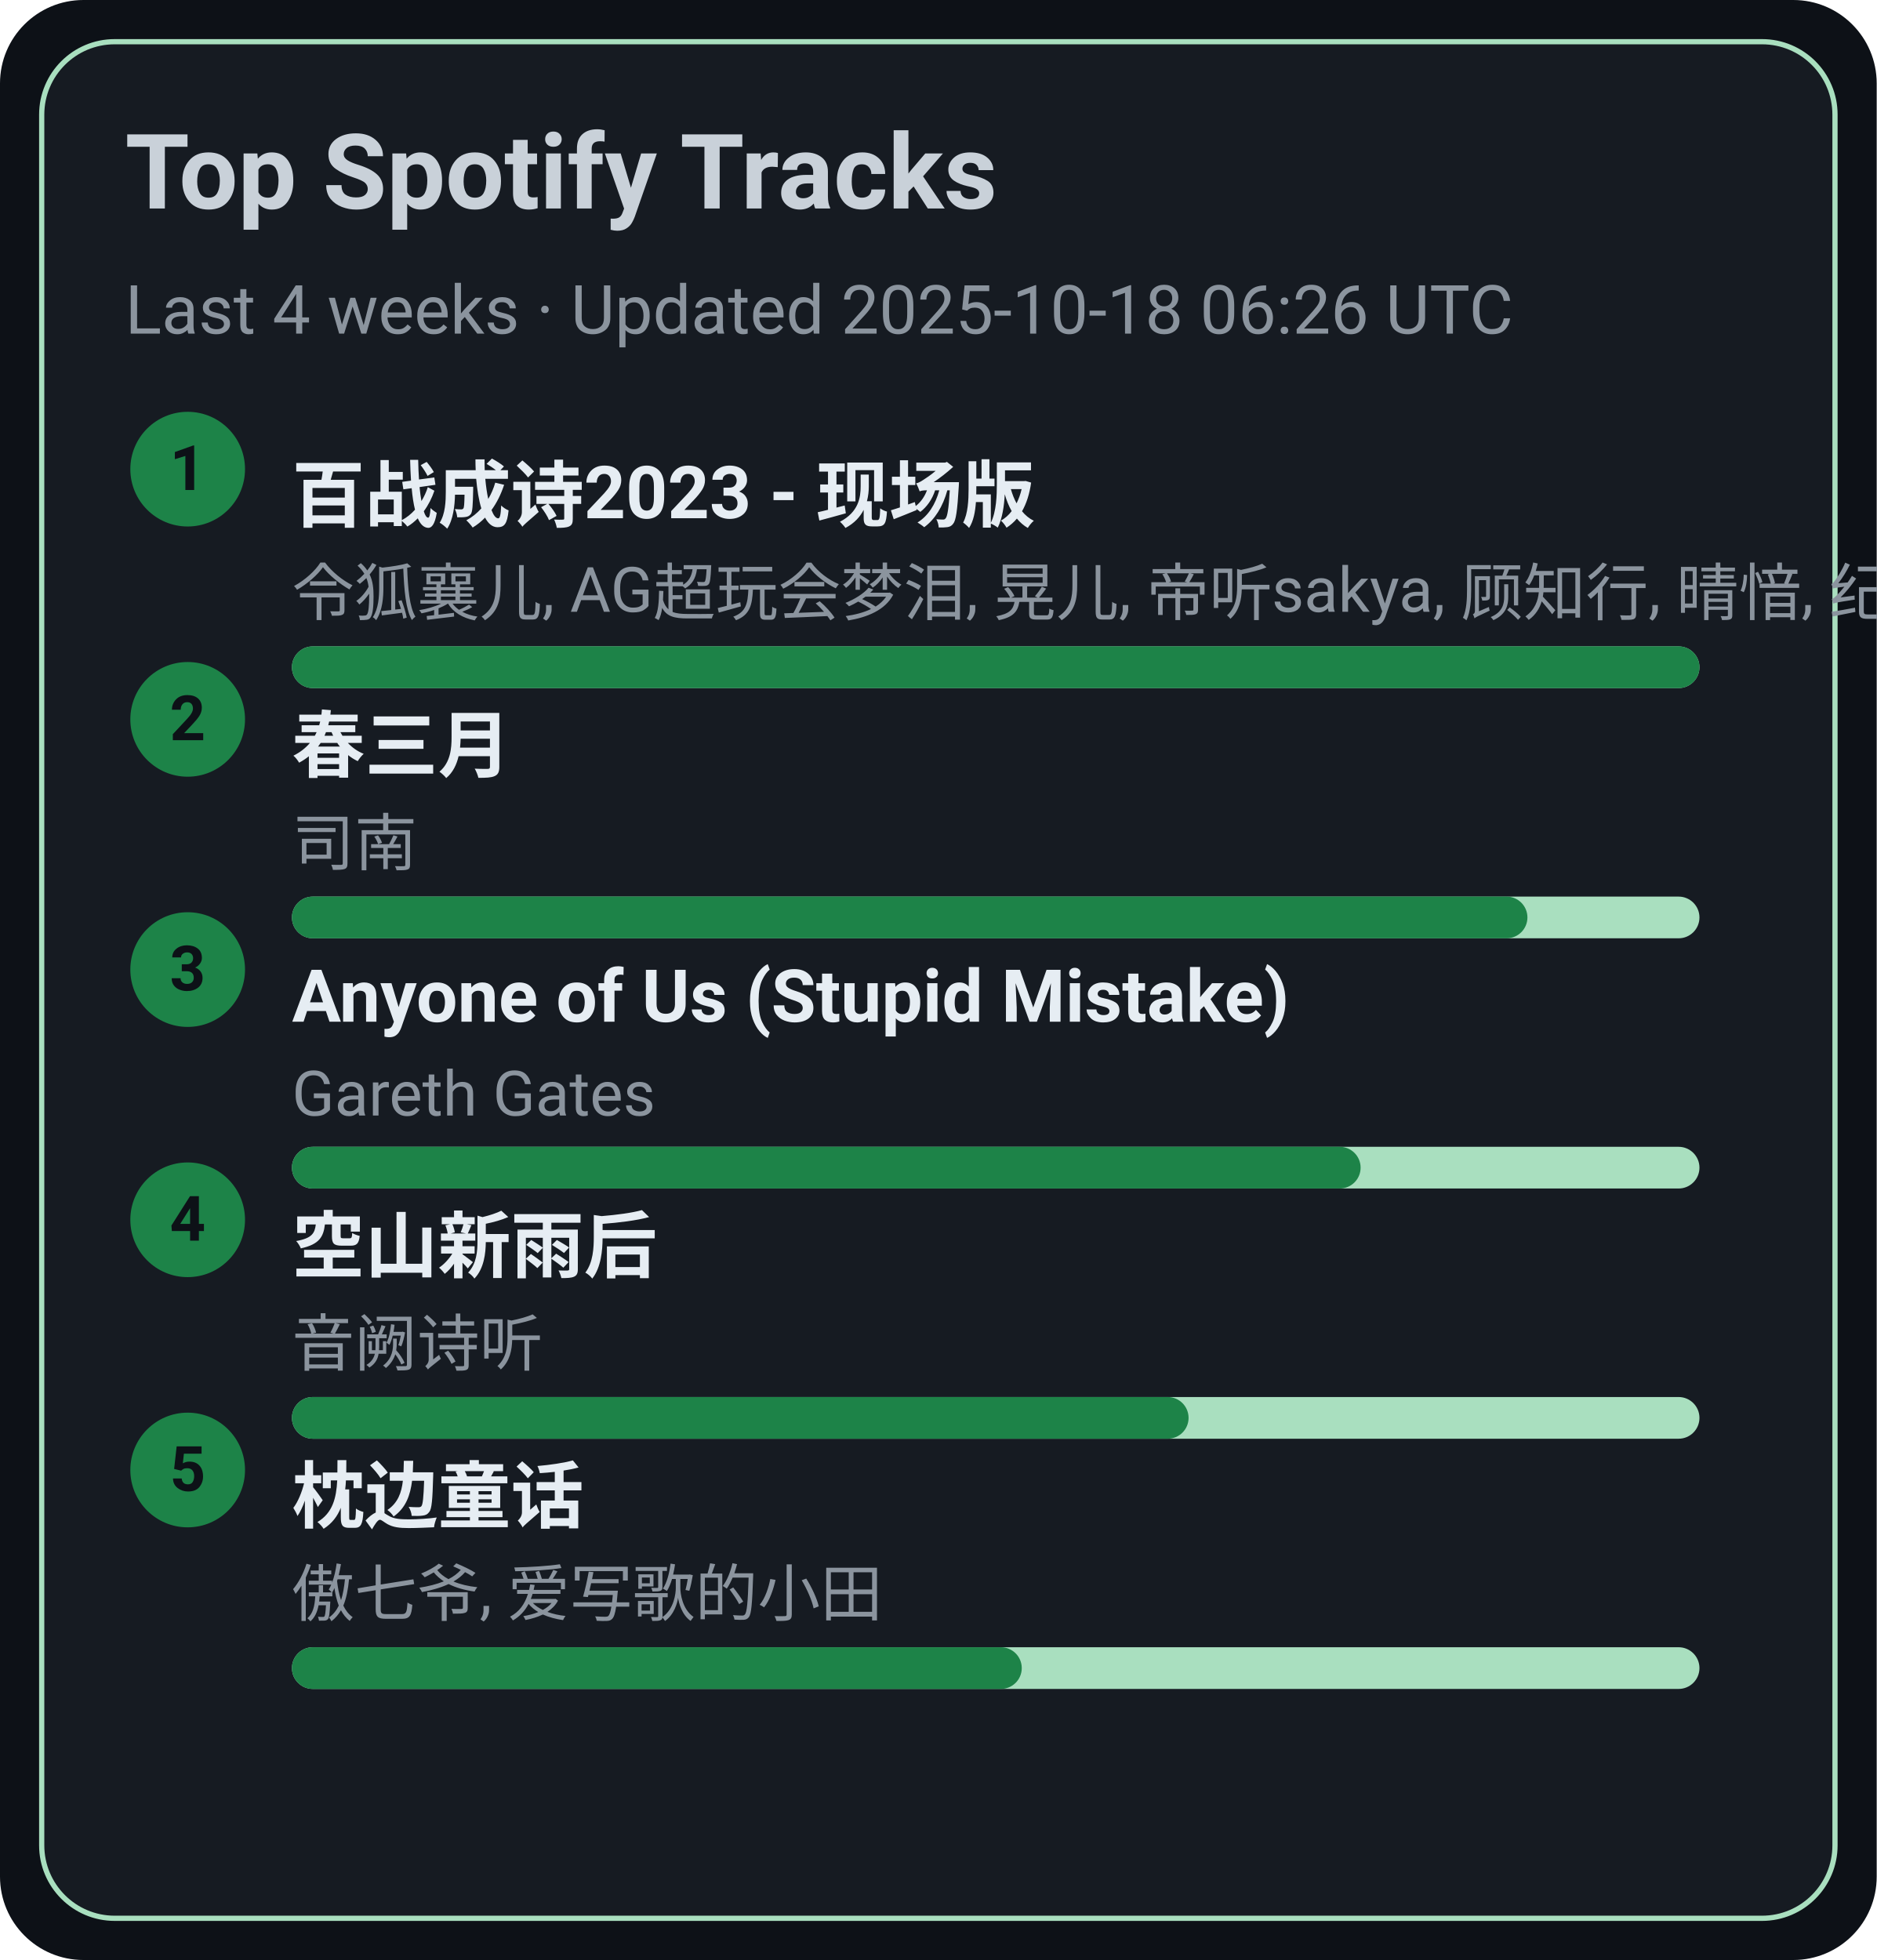
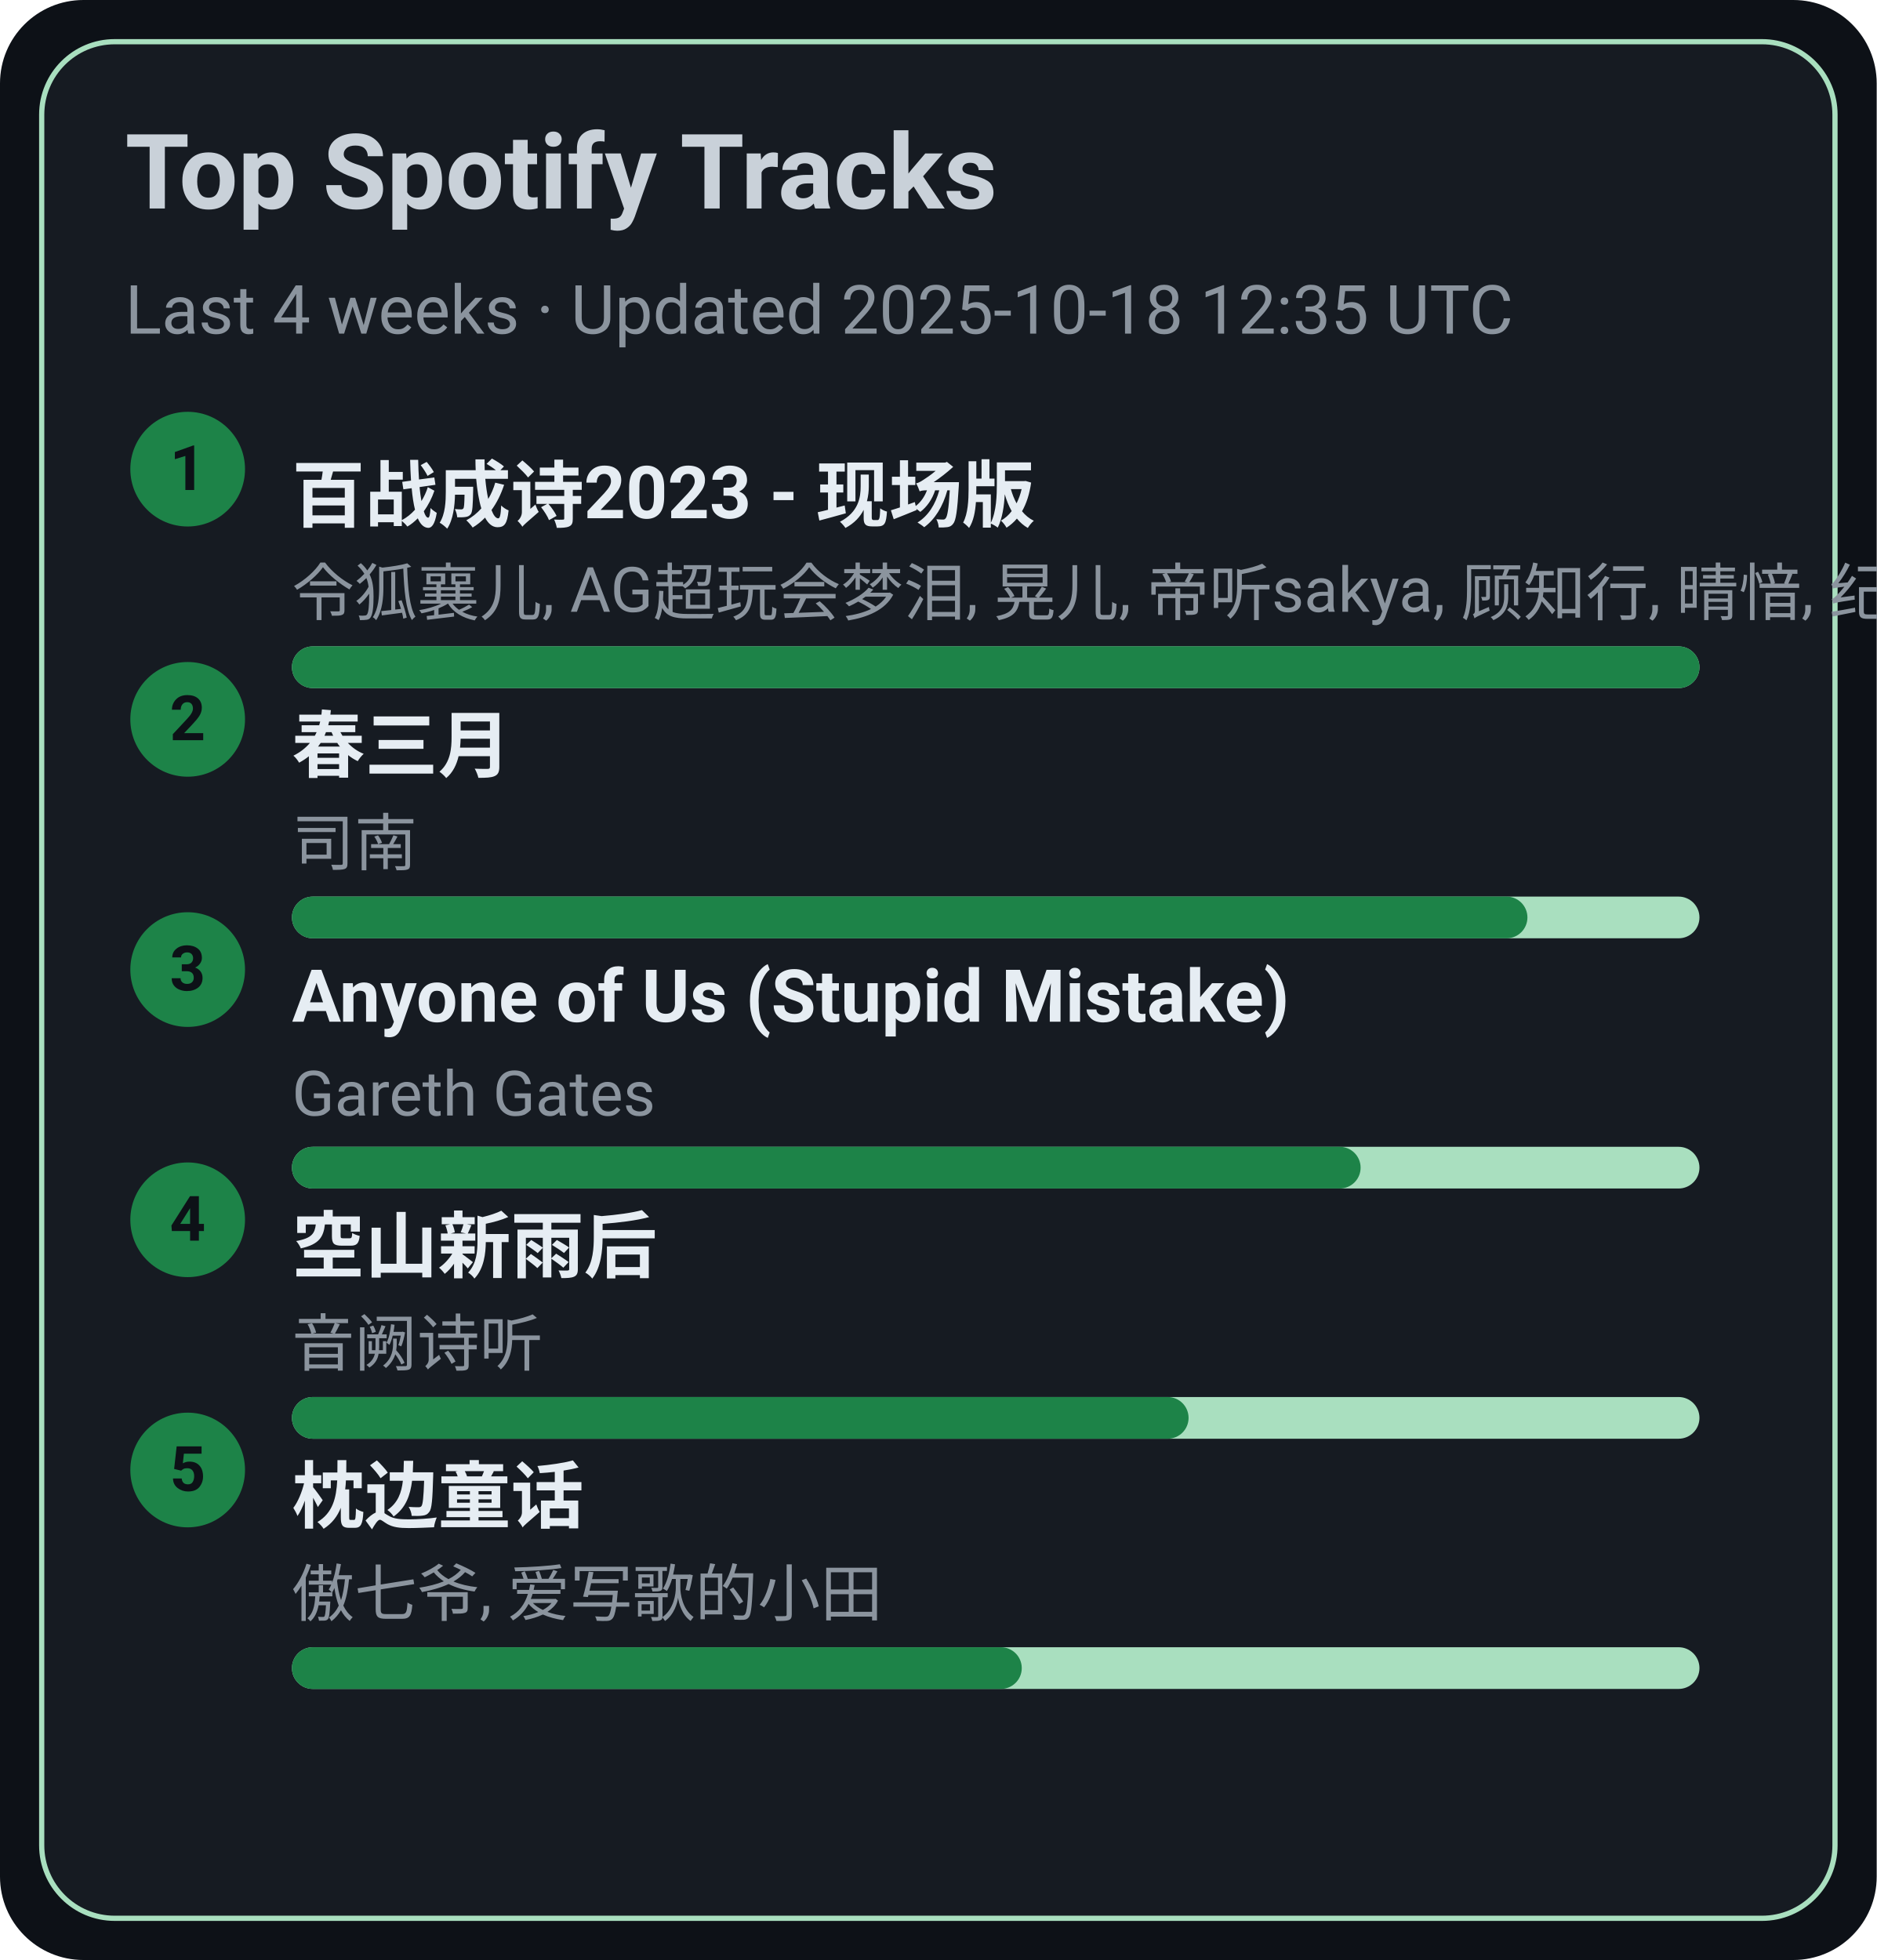
<svg xmlns="http://www.w3.org/2000/svg" width="360" height="376" viewBox="0 0 360 376">
  <style>text{font-family:-apple-system,BlinkMacSystemFont,Segoe UI,Roboto,Ubuntu,Helvetica Neue,Arial,Noto Sans,sans-serif}</style>
  <rect width="360" height="376" rx="16" fill="#0d1117" />
  <rect x="8" y="8" width="344" height="360" rx="14" fill="#161b22" stroke="#A9DFBF" />
  <text x="24" y="40" font-size="20" fill="#c9d1d9" font-weight="600">Top Spotify Tracks</text>
-   <text x="24" y="64" font-size="13" fill="#8b949e">Last 4 weeks · Updated 2025-10-18 06:26 UTC</text>
+   <text x="24" y="64" font-size="13" fill="#8b949e">Last 4 weeks · Updated 2025-10-18 12:35 UTC</text>
  <circle cx="36" cy="90" r="11" fill="#1D8348" />
  <text x="36" y="94" text-anchor="middle" font-size="12" fill="#0d1117" font-weight="700">1</text>
  <a href="https://open.spotify.com/track/2gttnS8fWnDwziLFt2TLEi" target="_blank" rel="noopener noreferrer">
    <text x="56" y="100" font-size="14" fill="#e6edf3" font-weight="600">百战成诗2023 - 现场版</text>
  </a>
  <text x="56" y="118" font-size="12" fill="#8b949e">令狐襄儿, AG超玩会梦泪, 晃儿, 帝听sakya, 顾知行, 晴愔, 纪粹希, 于冬然, 呦猫UNEKO</text>
  <rect x="56" y="124" width="270" height="8" rx="4" fill="#A9DFBF" />
  <rect x="56" y="124" width="270" height="8" rx="4" fill="#1D8348" />
  <circle cx="36" cy="138" r="11" fill="#1D8348" />
  <text x="36" y="142" text-anchor="middle" font-size="12" fill="#0d1117" font-weight="700">2</text>
  <a href="https://open.spotify.com/track/5A9BOP4WTk2UayDlMb8w98" target="_blank" rel="noopener noreferrer">
    <text x="56" y="148" font-size="14" fill="#e6edf3" font-weight="600">春三月</text>
  </a>
  <text x="56" y="166" font-size="12" fill="#8b949e">司南</text>
  <rect x="56" y="172" width="270" height="8" rx="4" fill="#A9DFBF" />
  <rect x="56" y="172" width="237" height="8" rx="4" fill="#1D8348" />
  <circle cx="36" cy="186" r="11" fill="#1D8348" />
  <text x="36" y="190" text-anchor="middle" font-size="12" fill="#0d1117" font-weight="700">3</text>
  <a href="https://open.spotify.com/track/7KZo8AI9F3Vnn3FXEYBL9f" target="_blank" rel="noopener noreferrer">
    <text x="56" y="196" font-size="14" fill="#e6edf3" font-weight="600">Anyone of Us (Stupid Mistake)</text>
  </a>
  <text x="56" y="214" font-size="12" fill="#8b949e">Gareth Gates</text>
  <rect x="56" y="220" width="270" height="8" rx="4" fill="#A9DFBF" />
  <rect x="56" y="220" width="205" height="8" rx="4" fill="#1D8348" />
  <circle cx="36" cy="234" r="11" fill="#1D8348" />
  <text x="36" y="238" text-anchor="middle" font-size="12" fill="#0d1117" font-weight="700">4</text>
  <a href="https://open.spotify.com/track/7c1D58U8AIVOGlYzh5U6sk" target="_blank" rel="noopener noreferrer">
    <text x="56" y="244" font-size="14" fill="#e6edf3" font-weight="600">空山新雨后</text>
  </a>
  <text x="56" y="262" font-size="12" fill="#8b949e">音阙诗听</text>
  <rect x="56" y="268" width="270" height="8" rx="4" fill="#A9DFBF" />
  <rect x="56" y="268" width="172" height="8" rx="4" fill="#1D8348" />
  <circle cx="36" cy="282" r="11" fill="#1D8348" />
  <text x="36" y="286" text-anchor="middle" font-size="12" fill="#0d1117" font-weight="700">5</text>
  <a href="https://open.spotify.com/track/3I8tlHNA9NM8dL0B23xGIY" target="_blank" rel="noopener noreferrer">
    <text x="56" y="292" font-size="14" fill="#e6edf3" font-weight="600">枕边童话</text>
  </a>
  <text x="56" y="310" font-size="12" fill="#8b949e">傲七爷, 爱写歌的小田</text>
  <rect x="56" y="316" width="270" height="8" rx="4" fill="#A9DFBF" />
  <rect x="56" y="316" width="140" height="8" rx="4" fill="#1D8348" />
</svg>
